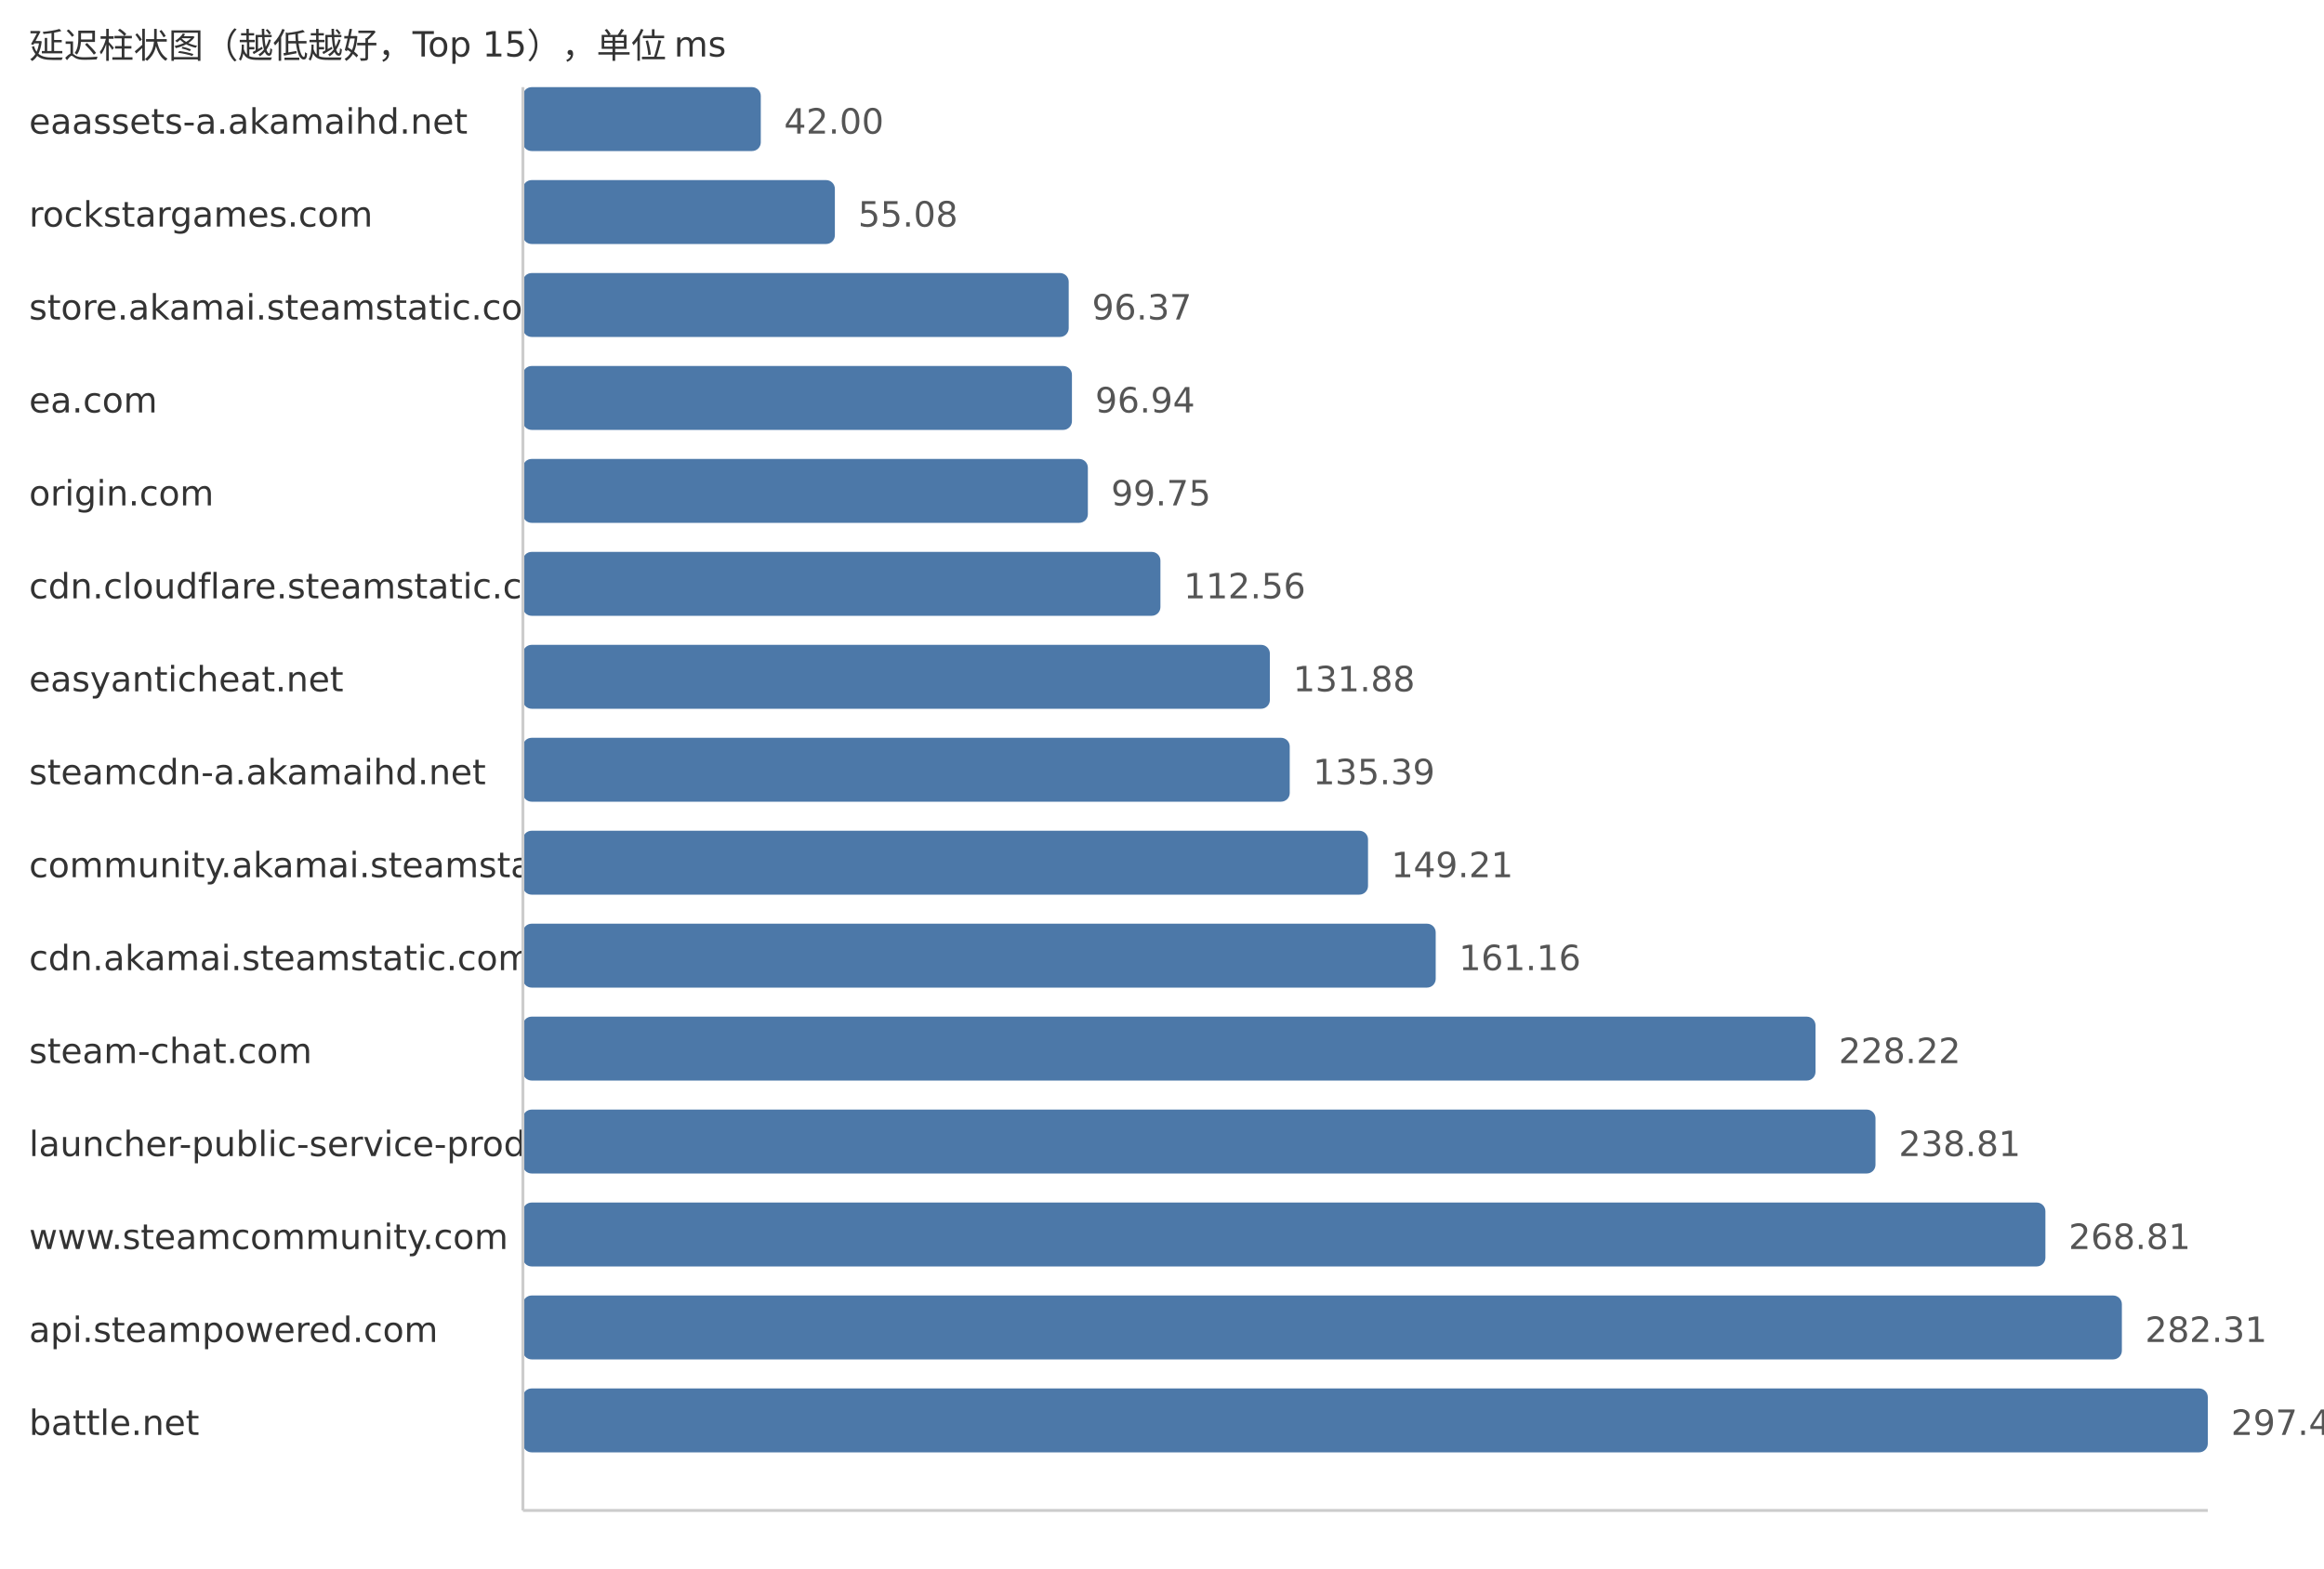
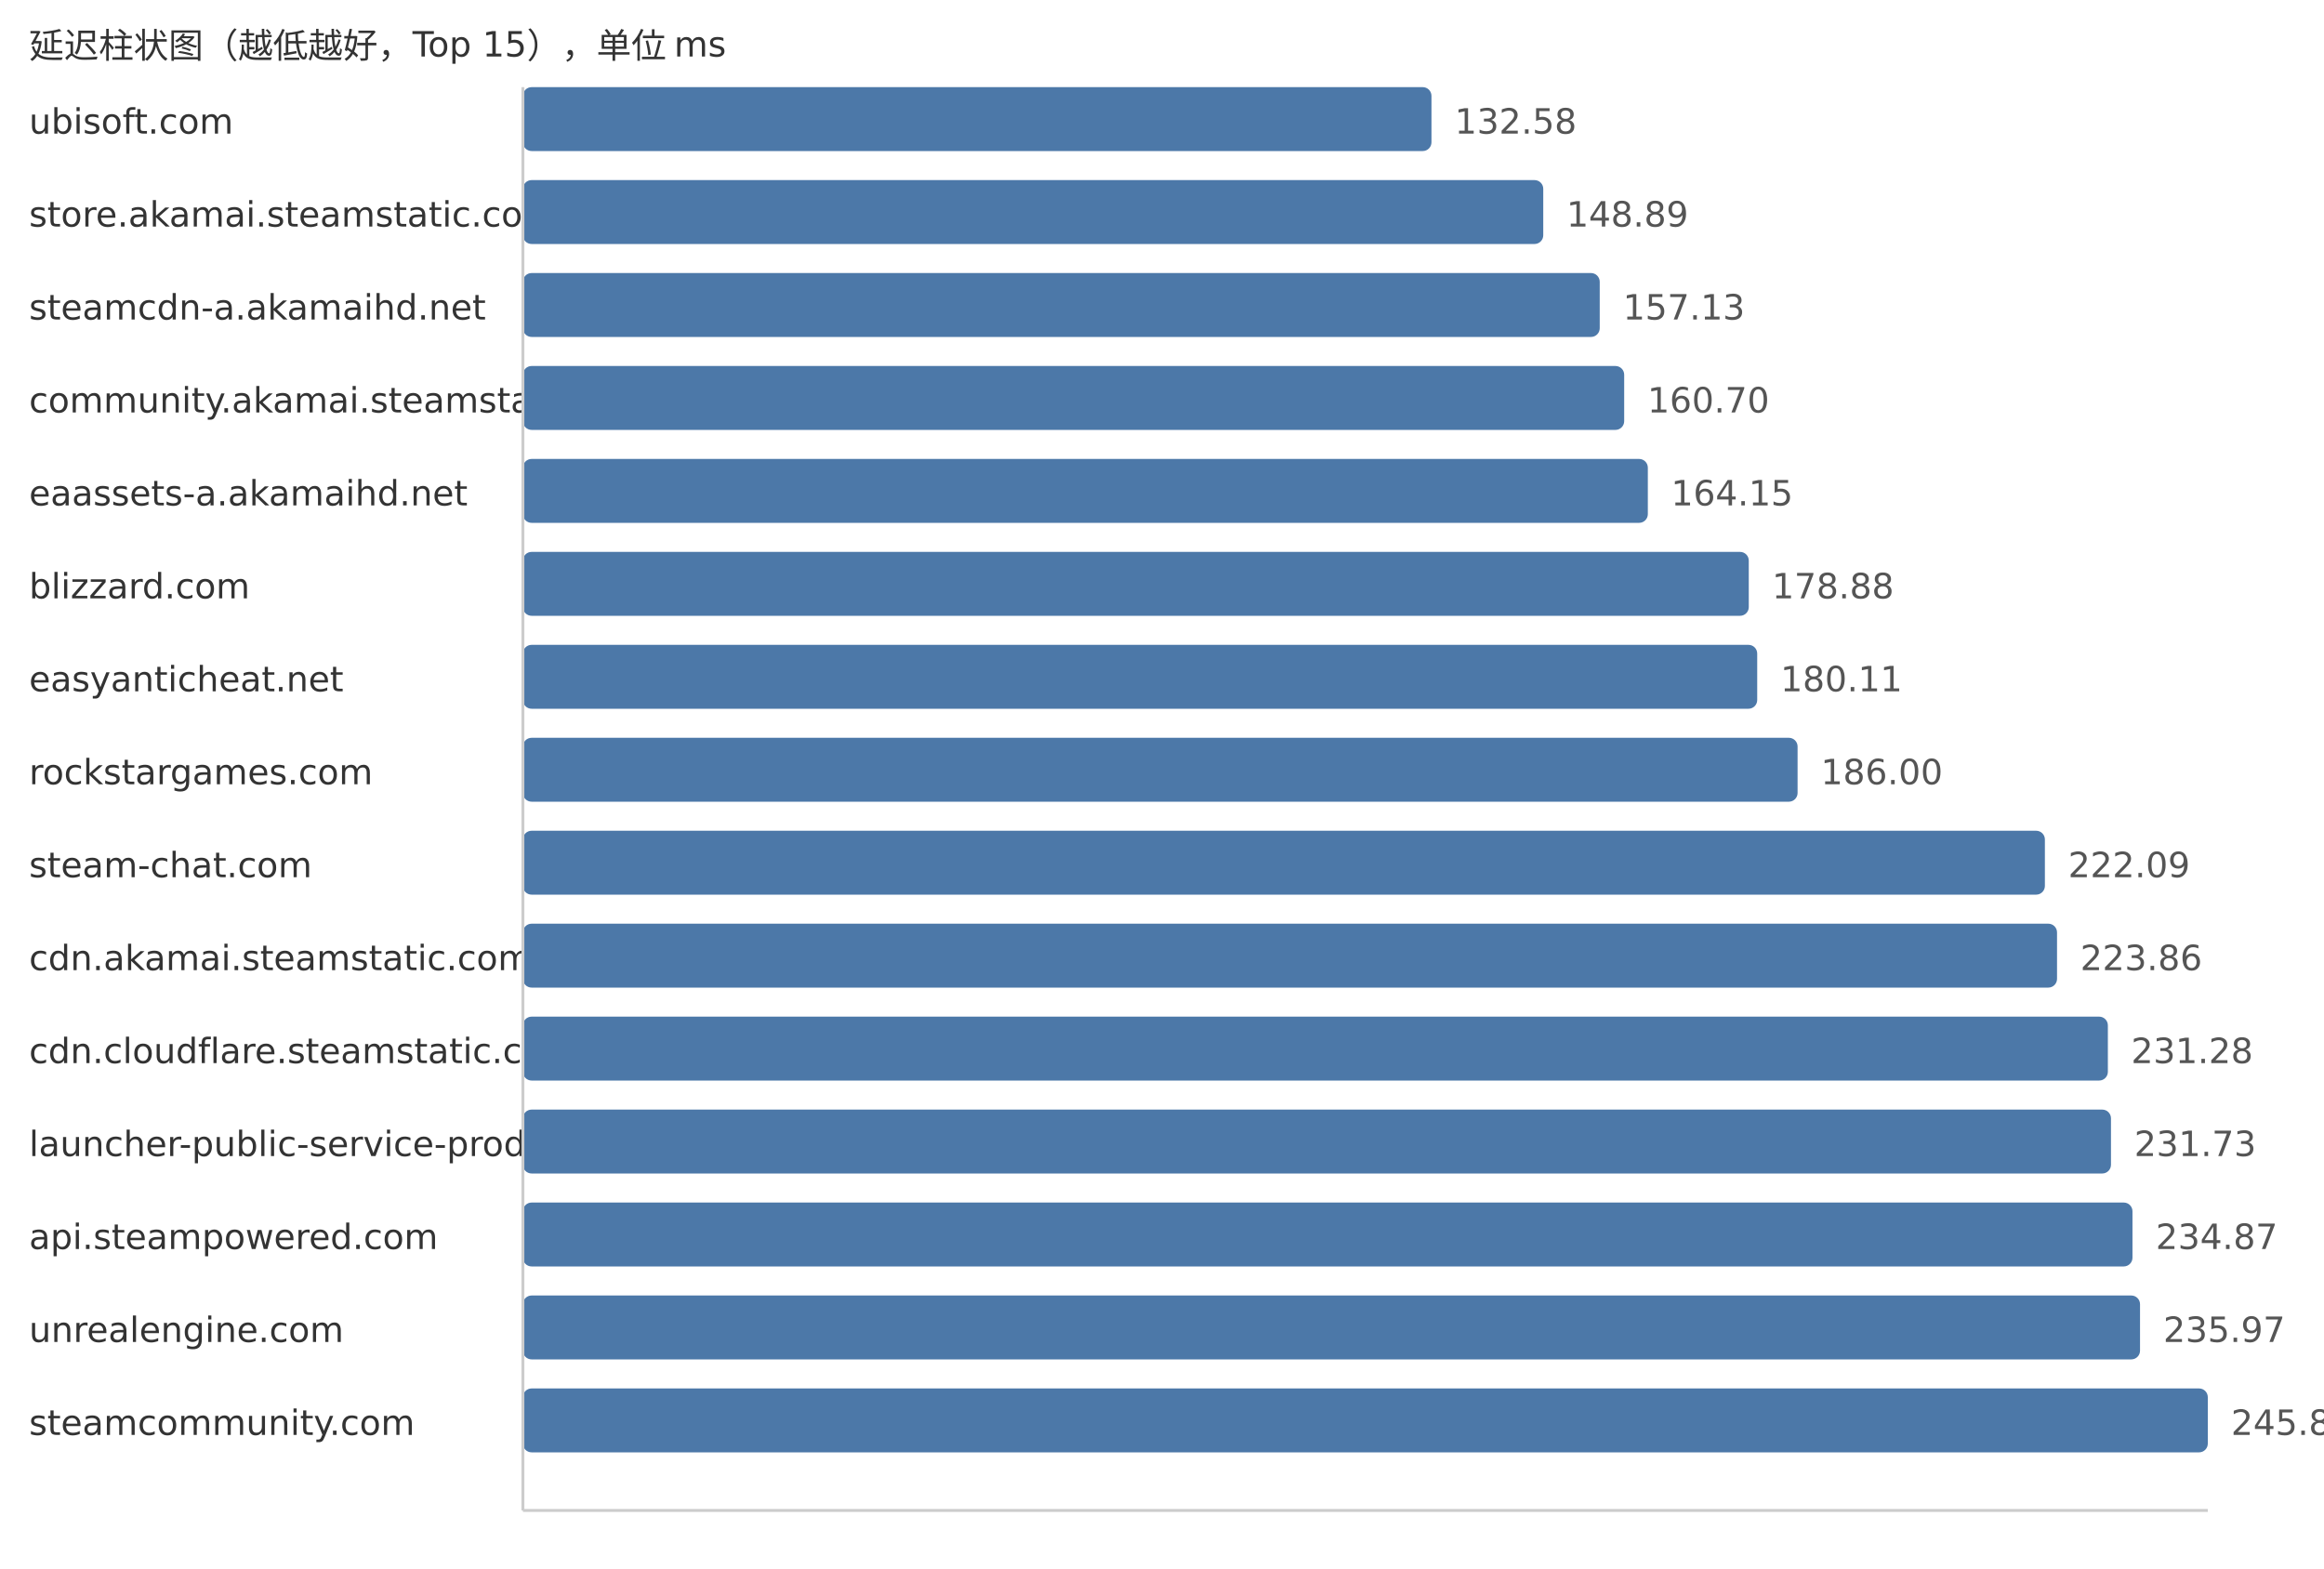
<svg xmlns="http://www.w3.org/2000/svg" width="800" height="540">
  <style> .label{font-family:DejaVu Sans,Verdana,Geneva,sans-serif;font-size:12px;fill:#333} .value{font-family:DejaVu Sans,Verdana,Geneva,sans-serif;font-size:12px;fill:#555} </style>
  <text x="10" y="20" class="label">延迟柱状图（越低越好，Top 15），单位 ms</text>
-   <text x="10" y="46" class="label">eaassets-a.akamaihd.net</text>
-   <rect x="180" y="30" width="81.89" height="22" fill="#4c78a8" rx="3" />
-   <text x="269.89" y="46" class="value">42.00</text>
-   <text x="10" y="78" class="label">rockstargames.com</text>
-   <rect x="180" y="62" width="107.39" height="22" fill="#4c78a8" rx="3" />
-   <text x="295.39" y="78" class="value">55.08</text>
-   <text x="10" y="110" class="label">store.akamai.steamstatic.com</text>
-   <rect x="180" y="94" width="187.89" height="22" fill="#4c78a8" rx="3" />
-   <text x="375.89" y="110" class="value">96.37</text>
-   <text x="10" y="142" class="label">ea.com</text>
-   <rect x="180" y="126" width="189.0" height="22" fill="#4c78a8" rx="3" />
-   <text x="377.0" y="142" class="value">96.94</text>
-   <text x="10" y="174" class="label">origin.com</text>
-   <rect x="180" y="158" width="194.48" height="22" fill="#4c78a8" rx="3" />
-   <text x="382.48" y="174" class="value">99.75</text>
-   <text x="10" y="206" class="label">cdn.cloudflare.steamstatic.com</text>
-   <rect x="180" y="190" width="219.46" height="22" fill="#4c78a8" rx="3" />
-   <text x="407.46" y="206" class="value">112.56</text>
+   <text x="10" y="46" class="label">ubisoft.com</text>
+   <rect x="180" y="30" width="312.76" height="22" fill="#4c78a8" rx="3" />
+   <text x="500.76" y="46" class="value">132.58</text>
+   <text x="10" y="78" class="label">store.akamai.steamstatic.com</text>
+   <rect x="180" y="62" width="351.24" height="22" fill="#4c78a8" rx="3" />
+   <text x="539.24" y="78" class="value">148.89</text>
+   <text x="10" y="110" class="label">steamcdn-a.akamaihd.net</text>
+   <rect x="180" y="94" width="370.68" height="22" fill="#4c78a8" rx="3" />
+   <text x="558.68" y="110" class="value">157.13</text>
+   <text x="10" y="142" class="label">community.akamai.steamstatic.com</text>
+   <rect x="180" y="126" width="379.1" height="22" fill="#4c78a8" rx="3" />
+   <text x="567.1" y="142" class="value">160.70</text>
+   <text x="10" y="174" class="label">eaassets-a.akamaihd.net</text>
+   <rect x="180" y="158" width="387.24" height="22" fill="#4c78a8" rx="3" />
+   <text x="575.24" y="174" class="value">164.15</text>
+   <text x="10" y="206" class="label">blizzard.com</text>
+   <rect x="180" y="190" width="421.99" height="22" fill="#4c78a8" rx="3" />
+   <text x="609.99" y="206" class="value">178.88</text>
  <text x="10" y="238" class="label">easyanticheat.net</text>
-   <rect x="180" y="222" width="257.13" height="22" fill="#4c78a8" rx="3" />
-   <text x="445.13" y="238" class="value">131.88</text>
-   <text x="10" y="270" class="label">steamcdn-a.akamaihd.net</text>
-   <rect x="180" y="254" width="263.97" height="22" fill="#4c78a8" rx="3" />
-   <text x="451.97" y="270" class="value">135.39</text>
-   <text x="10" y="302" class="label">community.akamai.steamstatic.com</text>
-   <rect x="180" y="286" width="290.92" height="22" fill="#4c78a8" rx="3" />
-   <text x="478.92" y="302" class="value">149.21</text>
+   <rect x="180" y="222" width="424.89" height="22" fill="#4c78a8" rx="3" />
+   <text x="612.89" y="238" class="value">180.11</text>
+   <text x="10" y="270" class="label">rockstargames.com</text>
+   <rect x="180" y="254" width="438.79" height="22" fill="#4c78a8" rx="3" />
+   <text x="626.79" y="270" class="value">186.00</text>
+   <text x="10" y="302" class="label">steam-chat.com</text>
+   <rect x="180" y="286" width="523.92" height="22" fill="#4c78a8" rx="3" />
+   <text x="711.92" y="302" class="value">222.09</text>
  <text x="10" y="334" class="label">cdn.akamai.steamstatic.com</text>
-   <rect x="180" y="318" width="314.22" height="22" fill="#4c78a8" rx="3" />
-   <text x="502.22" y="334" class="value">161.16</text>
-   <text x="10" y="366" class="label">steam-chat.com</text>
-   <rect x="180" y="350" width="444.96" height="22" fill="#4c78a8" rx="3" />
-   <text x="632.96" y="366" class="value">228.22</text>
+   <rect x="180" y="318" width="528.1" height="22" fill="#4c78a8" rx="3" />
+   <text x="716.1" y="334" class="value">223.86</text>
+   <text x="10" y="366" class="label">cdn.cloudflare.steamstatic.com</text>
+   <rect x="180" y="350" width="545.6" height="22" fill="#4c78a8" rx="3" />
+   <text x="733.6" y="366" class="value">231.28</text>
  <text x="10" y="398" class="label">launcher-public-service-prod06.ol.epicgames.com</text>
-   <rect x="180" y="382" width="465.61" height="22" fill="#4c78a8" rx="3" />
-   <text x="653.61" y="398" class="value">238.81</text>
-   <text x="10" y="430" class="label">www.steamcommunity.com</text>
-   <rect x="180" y="414" width="524.1" height="22" fill="#4c78a8" rx="3" />
-   <text x="712.1" y="430" class="value">268.81</text>
-   <text x="10" y="462" class="label">api.steampowered.com</text>
-   <rect x="180" y="446" width="550.42" height="22" fill="#4c78a8" rx="3" />
-   <text x="738.42" y="462" class="value">282.31</text>
-   <text x="10" y="494" class="label">battle.net</text>
+   <rect x="180" y="382" width="546.67" height="22" fill="#4c78a8" rx="3" />
+   <text x="734.67" y="398" class="value">231.73</text>
+   <text x="10" y="430" class="label">api.steampowered.com</text>
+   <rect x="180" y="414" width="554.07" height="22" fill="#4c78a8" rx="3" />
+   <text x="742.07" y="430" class="value">234.87</text>
+   <text x="10" y="462" class="label">unrealengine.com</text>
+   <rect x="180" y="446" width="556.67" height="22" fill="#4c78a8" rx="3" />
+   <text x="744.67" y="462" class="value">235.97</text>
+   <text x="10" y="494" class="label">steamcommunity.com</text>
  <rect x="180" y="478" width="580.0" height="22" fill="#4c78a8" rx="3" />
-   <text x="768.0" y="494" class="value">297.48</text>
+   <text x="768.0" y="494" class="value">245.86</text>
  <line x1="180" y1="30" x2="180" y2="520" stroke="#ccc" />
  <line x1="180" y1="520" x2="760" y2="520" stroke="#ccc" />
</svg>
